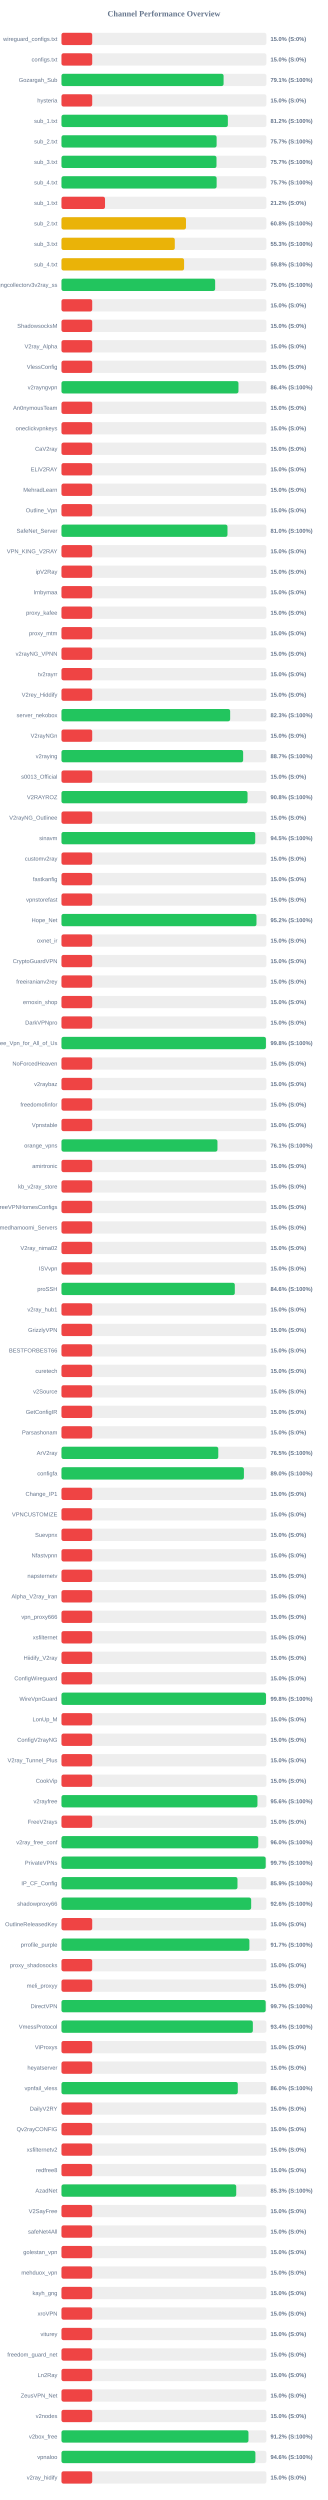
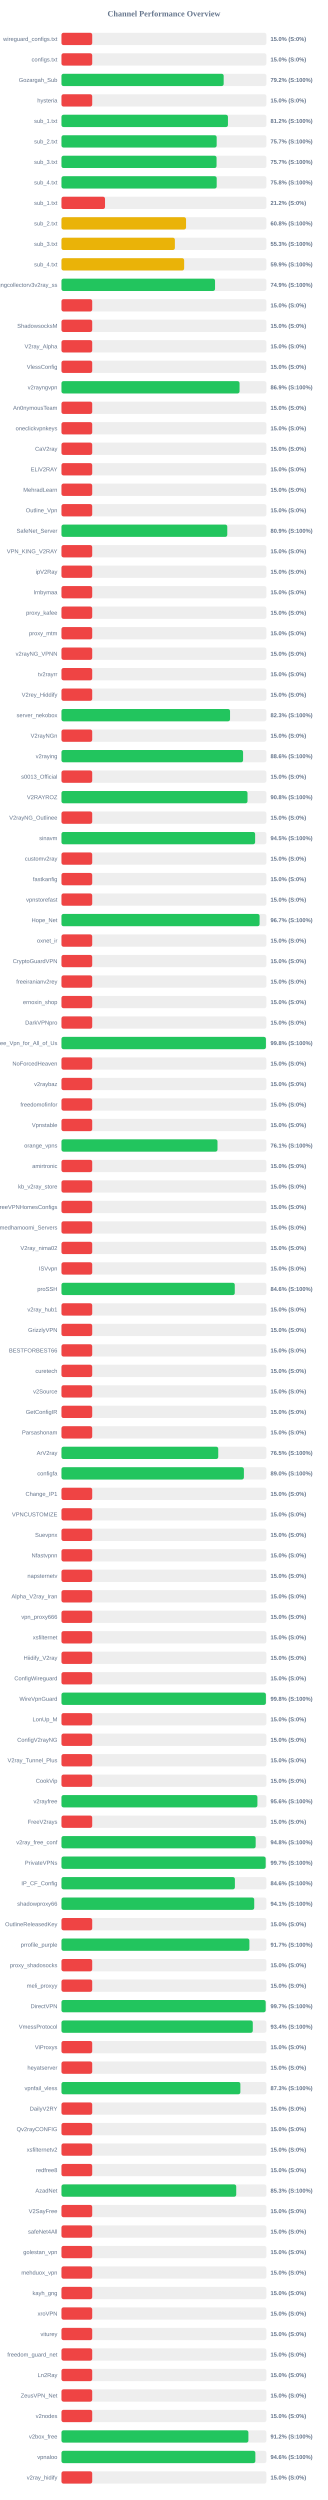
<svg xmlns="http://www.w3.org/2000/svg" width="800" height="6100" version="1.1">
  <style>
        .row { font: 14px Arial; fill: #64748b; }
        .score { font: bold 14px Arial; fill: #64748b; }
    </style>
  <text x="400" y="40" text-anchor="middle" font-size="20px" font-weight="bold" fill="#64748b">Channel Performance Overview</text>
  <rect x="150" y="80" width="500" height="30" fill="#eee" rx="5" />
  <rect x="150" y="80" width="75.0" height="30" fill="#ef4444" rx="5" />
  <text x="140" y="100" text-anchor="end" class="row">wireguard_configs.txt</text>
  <text x="660" y="100" text-anchor="start" class="score">15.0% (S:0%)</text>
  <rect x="150" y="130" width="500" height="30" fill="#eee" rx="5" />
  <rect x="150" y="130" width="75.0" height="30" fill="#ef4444" rx="5" />
  <text x="140" y="150" text-anchor="end" class="row">configs.txt</text>
  <text x="660" y="150" text-anchor="start" class="score">15.0% (S:0%)</text>
  <rect x="150" y="180" width="500" height="30" fill="#eee" rx="5" />
-   <rect x="150" y="180" width="395.55" height="30" fill="#22c55e" rx="5" />
+   <rect x="150" y="180" width="395.75" height="30" fill="#22c55e" rx="5" />
  <text x="140" y="200" text-anchor="end" class="row">Gozargah_Sub</text>
-   <text x="660" y="200" text-anchor="start" class="score">79.1% (S:100%)</text>
+   <text x="660" y="200" text-anchor="start" class="score">79.2% (S:100%)</text>
  <rect x="150" y="230" width="500" height="30" fill="#eee" rx="5" />
  <rect x="150" y="230" width="75.0" height="30" fill="#ef4444" rx="5" />
  <text x="140" y="250" text-anchor="end" class="row">hysteria</text>
  <text x="660" y="250" text-anchor="start" class="score">15.0% (S:0%)</text>
  <rect x="150" y="280" width="500" height="30" fill="#eee" rx="5" />
-   <rect x="150" y="280" width="406.0" height="30" fill="#22c55e" rx="5" />
+   <rect x="150" y="280" width="406.2" height="30" fill="#22c55e" rx="5" />
  <text x="140" y="300" text-anchor="end" class="row">sub_1.txt</text>
  <text x="660" y="300" text-anchor="start" class="score">81.2% (S:100%)</text>
  <rect x="150" y="330" width="500" height="30" fill="#eee" rx="5" />
-   <rect x="150" y="330" width="378.55" height="30" fill="#22c55e" rx="5" />
+   <rect x="150" y="330" width="378.7" height="30" fill="#22c55e" rx="5" />
  <text x="140" y="350" text-anchor="end" class="row">sub_2.txt</text>
  <text x="660" y="350" text-anchor="start" class="score">75.7% (S:100%)</text>
  <rect x="150" y="380" width="500" height="30" fill="#eee" rx="5" />
-   <rect x="150" y="380" width="378.25" height="30" fill="#22c55e" rx="5" />
+   <rect x="150" y="380" width="378.4" height="30" fill="#22c55e" rx="5" />
  <text x="140" y="400" text-anchor="end" class="row">sub_3.txt</text>
  <text x="660" y="400" text-anchor="start" class="score">75.7% (S:100%)</text>
  <rect x="150" y="430" width="500" height="30" fill="#eee" rx="5" />
-   <rect x="150" y="430" width="378.6" height="30" fill="#22c55e" rx="5" />
+   <rect x="150" y="430" width="378.75" height="30" fill="#22c55e" rx="5" />
  <text x="140" y="450" text-anchor="end" class="row">sub_4.txt</text>
-   <text x="660" y="450" text-anchor="start" class="score">75.7% (S:100%)</text>
+   <text x="660" y="450" text-anchor="start" class="score">75.8% (S:100%)</text>
  <rect x="150" y="480" width="500" height="30" fill="#eee" rx="5" />
  <rect x="150" y="480" width="106.25" height="30" fill="#ef4444" rx="5" />
  <text x="140" y="500" text-anchor="end" class="row">sub_1.txt</text>
  <text x="660" y="500" text-anchor="start" class="score">21.2% (S:0%)</text>
  <rect x="150" y="530" width="500" height="30" fill="#eee" rx="5" />
-   <rect x="150" y="530" width="303.8" height="30" fill="#eab308" rx="5" />
+   <rect x="150" y="530" width="303.95" height="30" fill="#eab308" rx="5" />
  <text x="140" y="550" text-anchor="end" class="row">sub_2.txt</text>
  <text x="660" y="550" text-anchor="start" class="score">60.8% (S:100%)</text>
  <rect x="150" y="580" width="500" height="30" fill="#eee" rx="5" />
-   <rect x="150" y="580" width="276.5" height="30" fill="#eab308" rx="5" />
+   <rect x="150" y="580" width="276.7" height="30" fill="#eab308" rx="5" />
  <text x="140" y="600" text-anchor="end" class="row">sub_3.txt</text>
  <text x="660" y="600" text-anchor="start" class="score">55.3% (S:100%)</text>
  <rect x="150" y="630" width="500" height="30" fill="#eee" rx="5" />
-   <rect x="150" y="630" width="299.15" height="30" fill="#eab308" rx="5" />
+   <rect x="150" y="630" width="299.3" height="30" fill="#eab308" rx="5" />
  <text x="140" y="650" text-anchor="end" class="row">sub_4.txt</text>
-   <text x="660" y="650" text-anchor="start" class="score">59.8% (S:100%)</text>
+   <text x="660" y="650" text-anchor="start" class="score">59.9% (S:100%)</text>
  <rect x="150" y="680" width="500" height="30" fill="#eee" rx="5" />
-   <rect x="150" y="680" width="374.95" height="30" fill="#22c55e" rx="5" />
+   <rect x="150" y="680" width="374.7" height="30" fill="#22c55e" rx="5" />
  <text x="140" y="700" text-anchor="end" class="row">kayhgngcollectorv3v2ray_ss</text>
-   <text x="660" y="700" text-anchor="start" class="score">75.0% (S:100%)</text>
+   <text x="660" y="700" text-anchor="start" class="score">74.9% (S:100%)</text>
  <rect x="150" y="730" width="500" height="30" fill="#eee" rx="5" />
  <rect x="150" y="730" width="75.0" height="30" fill="#ef4444" rx="5" />
  <text x="140" y="750" text-anchor="end" class="row" />
  <text x="660" y="750" text-anchor="start" class="score">15.0% (S:0%)</text>
  <rect x="150" y="780" width="500" height="30" fill="#eee" rx="5" />
  <rect x="150" y="780" width="75.0" height="30" fill="#ef4444" rx="5" />
  <text x="140" y="800" text-anchor="end" class="row">ShadowsocksM</text>
  <text x="660" y="800" text-anchor="start" class="score">15.0% (S:0%)</text>
  <rect x="150" y="830" width="500" height="30" fill="#eee" rx="5" />
  <rect x="150" y="830" width="75.0" height="30" fill="#ef4444" rx="5" />
  <text x="140" y="850" text-anchor="end" class="row">V2ray_Alpha</text>
  <text x="660" y="850" text-anchor="start" class="score">15.0% (S:0%)</text>
  <rect x="150" y="880" width="500" height="30" fill="#eee" rx="5" />
  <rect x="150" y="880" width="75.0" height="30" fill="#ef4444" rx="5" />
  <text x="140" y="900" text-anchor="end" class="row">VlessConfig</text>
  <text x="660" y="900" text-anchor="start" class="score">15.0% (S:0%)</text>
  <rect x="150" y="930" width="500" height="30" fill="#eee" rx="5" />
-   <rect x="150" y="930" width="431.85" height="30" fill="#22c55e" rx="5" />
+   <rect x="150" y="930" width="434.5" height="30" fill="#22c55e" rx="5" />
  <text x="140" y="950" text-anchor="end" class="row">v2rayngvpn</text>
-   <text x="660" y="950" text-anchor="start" class="score">86.4% (S:100%)</text>
+   <text x="660" y="950" text-anchor="start" class="score">86.9% (S:100%)</text>
  <rect x="150" y="980" width="500" height="30" fill="#eee" rx="5" />
  <rect x="150" y="980" width="75.0" height="30" fill="#ef4444" rx="5" />
  <text x="140" y="1000" text-anchor="end" class="row">An0nymousTeam</text>
  <text x="660" y="1000" text-anchor="start" class="score">15.0% (S:0%)</text>
  <rect x="150" y="1030" width="500" height="30" fill="#eee" rx="5" />
  <rect x="150" y="1030" width="75.0" height="30" fill="#ef4444" rx="5" />
  <text x="140" y="1050" text-anchor="end" class="row">oneclickvpnkeys</text>
  <text x="660" y="1050" text-anchor="start" class="score">15.0% (S:0%)</text>
  <rect x="150" y="1080" width="500" height="30" fill="#eee" rx="5" />
  <rect x="150" y="1080" width="75.0" height="30" fill="#ef4444" rx="5" />
  <text x="140" y="1100" text-anchor="end" class="row">CaV2ray</text>
  <text x="660" y="1100" text-anchor="start" class="score">15.0% (S:0%)</text>
  <rect x="150" y="1130" width="500" height="30" fill="#eee" rx="5" />
  <rect x="150" y="1130" width="75.0" height="30" fill="#ef4444" rx="5" />
  <text x="140" y="1150" text-anchor="end" class="row">ELiV2RAY</text>
  <text x="660" y="1150" text-anchor="start" class="score">15.0% (S:0%)</text>
  <rect x="150" y="1180" width="500" height="30" fill="#eee" rx="5" />
  <rect x="150" y="1180" width="75.0" height="30" fill="#ef4444" rx="5" />
  <text x="140" y="1200" text-anchor="end" class="row">MehradLearn</text>
  <text x="660" y="1200" text-anchor="start" class="score">15.0% (S:0%)</text>
  <rect x="150" y="1230" width="500" height="30" fill="#eee" rx="5" />
  <rect x="150" y="1230" width="75.0" height="30" fill="#ef4444" rx="5" />
  <text x="140" y="1250" text-anchor="end" class="row">Outline_Vpn</text>
  <text x="660" y="1250" text-anchor="start" class="score">15.0% (S:0%)</text>
  <rect x="150" y="1280" width="500" height="30" fill="#eee" rx="5" />
-   <rect x="150" y="1280" width="405.05" height="30" fill="#22c55e" rx="5" />
+   <rect x="150" y="1280" width="404.55" height="30" fill="#22c55e" rx="5" />
  <text x="140" y="1300" text-anchor="end" class="row">SafeNet_Server</text>
-   <text x="660" y="1300" text-anchor="start" class="score">81.0% (S:100%)</text>
+   <text x="660" y="1300" text-anchor="start" class="score">80.9% (S:100%)</text>
  <rect x="150" y="1330" width="500" height="30" fill="#eee" rx="5" />
  <rect x="150" y="1330" width="75.0" height="30" fill="#ef4444" rx="5" />
  <text x="140" y="1350" text-anchor="end" class="row">VPN_KING_V2RAY</text>
  <text x="660" y="1350" text-anchor="start" class="score">15.0% (S:0%)</text>
  <rect x="150" y="1380" width="500" height="30" fill="#eee" rx="5" />
  <rect x="150" y="1380" width="75.0" height="30" fill="#ef4444" rx="5" />
  <text x="140" y="1400" text-anchor="end" class="row">ipV2Ray</text>
  <text x="660" y="1400" text-anchor="start" class="score">15.0% (S:0%)</text>
  <rect x="150" y="1430" width="500" height="30" fill="#eee" rx="5" />
  <rect x="150" y="1430" width="75.0" height="30" fill="#ef4444" rx="5" />
  <text x="140" y="1450" text-anchor="end" class="row">lrnbymaa</text>
  <text x="660" y="1450" text-anchor="start" class="score">15.0% (S:0%)</text>
  <rect x="150" y="1480" width="500" height="30" fill="#eee" rx="5" />
  <rect x="150" y="1480" width="75.0" height="30" fill="#ef4444" rx="5" />
  <text x="140" y="1500" text-anchor="end" class="row">proxy_kafee</text>
  <text x="660" y="1500" text-anchor="start" class="score">15.0% (S:0%)</text>
  <rect x="150" y="1530" width="500" height="30" fill="#eee" rx="5" />
  <rect x="150" y="1530" width="75.0" height="30" fill="#ef4444" rx="5" />
  <text x="140" y="1550" text-anchor="end" class="row">proxy_mtm</text>
  <text x="660" y="1550" text-anchor="start" class="score">15.0% (S:0%)</text>
  <rect x="150" y="1580" width="500" height="30" fill="#eee" rx="5" />
  <rect x="150" y="1580" width="75.0" height="30" fill="#ef4444" rx="5" />
  <text x="140" y="1600" text-anchor="end" class="row">v2rayNG_VPNN</text>
  <text x="660" y="1600" text-anchor="start" class="score">15.0% (S:0%)</text>
  <rect x="150" y="1630" width="500" height="30" fill="#eee" rx="5" />
  <rect x="150" y="1630" width="75.0" height="30" fill="#ef4444" rx="5" />
  <text x="140" y="1650" text-anchor="end" class="row">tv2rayrr</text>
  <text x="660" y="1650" text-anchor="start" class="score">15.0% (S:0%)</text>
  <rect x="150" y="1680" width="500" height="30" fill="#eee" rx="5" />
  <rect x="150" y="1680" width="75.0" height="30" fill="#ef4444" rx="5" />
  <text x="140" y="1700" text-anchor="end" class="row">V2rey_Hiddify</text>
  <text x="660" y="1700" text-anchor="start" class="score">15.0% (S:0%)</text>
  <rect x="150" y="1730" width="500" height="30" fill="#eee" rx="5" />
-   <rect x="150" y="1730" width="411.55" height="30" fill="#22c55e" rx="5" />
+   <rect x="150" y="1730" width="411.3" height="30" fill="#22c55e" rx="5" />
  <text x="140" y="1750" text-anchor="end" class="row">server_nekobox</text>
  <text x="660" y="1750" text-anchor="start" class="score">82.3% (S:100%)</text>
  <rect x="150" y="1780" width="500" height="30" fill="#eee" rx="5" />
  <rect x="150" y="1780" width="75.0" height="30" fill="#ef4444" rx="5" />
  <text x="140" y="1800" text-anchor="end" class="row">V2rayNGn</text>
  <text x="660" y="1800" text-anchor="start" class="score">15.0% (S:0%)</text>
  <rect x="150" y="1830" width="500" height="30" fill="#eee" rx="5" />
-   <rect x="150" y="1830" width="443.25" height="30" fill="#22c55e" rx="5" />
+   <rect x="150" y="1830" width="443.1" height="30" fill="#22c55e" rx="5" />
  <text x="140" y="1850" text-anchor="end" class="row">v2raying</text>
-   <text x="660" y="1850" text-anchor="start" class="score">88.7% (S:100%)</text>
+   <text x="660" y="1850" text-anchor="start" class="score">88.6% (S:100%)</text>
  <rect x="150" y="1880" width="500" height="30" fill="#eee" rx="5" />
  <rect x="150" y="1880" width="75.0" height="30" fill="#ef4444" rx="5" />
  <text x="140" y="1900" text-anchor="end" class="row">s0013_Official</text>
  <text x="660" y="1900" text-anchor="start" class="score">15.0% (S:0%)</text>
  <rect x="150" y="1930" width="500" height="30" fill="#eee" rx="5" />
-   <rect x="150" y="1930" width="454.0" height="30" fill="#22c55e" rx="5" />
+   <rect x="150" y="1930" width="453.95" height="30" fill="#22c55e" rx="5" />
  <text x="140" y="1950" text-anchor="end" class="row">V2RAYROZ</text>
  <text x="660" y="1950" text-anchor="start" class="score">90.8% (S:100%)</text>
  <rect x="150" y="1980" width="500" height="30" fill="#eee" rx="5" />
  <rect x="150" y="1980" width="75.0" height="30" fill="#ef4444" rx="5" />
  <text x="140" y="2000" text-anchor="end" class="row">V2rayNG_Outlinee</text>
  <text x="660" y="2000" text-anchor="start" class="score">15.0% (S:0%)</text>
  <rect x="150" y="2030" width="500" height="30" fill="#eee" rx="5" />
-   <rect x="150" y="2030" width="472.75" height="30" fill="#22c55e" rx="5" />
+   <rect x="150" y="2030" width="472.5" height="30" fill="#22c55e" rx="5" />
  <text x="140" y="2050" text-anchor="end" class="row">sinavm</text>
  <text x="660" y="2050" text-anchor="start" class="score">94.5% (S:100%)</text>
  <rect x="150" y="2080" width="500" height="30" fill="#eee" rx="5" />
  <rect x="150" y="2080" width="75.0" height="30" fill="#ef4444" rx="5" />
  <text x="140" y="2100" text-anchor="end" class="row">customv2ray</text>
  <text x="660" y="2100" text-anchor="start" class="score">15.0% (S:0%)</text>
  <rect x="150" y="2130" width="500" height="30" fill="#eee" rx="5" />
  <rect x="150" y="2130" width="75.0" height="30" fill="#ef4444" rx="5" />
  <text x="140" y="2150" text-anchor="end" class="row">fastkanfig</text>
  <text x="660" y="2150" text-anchor="start" class="score">15.0% (S:0%)</text>
  <rect x="150" y="2180" width="500" height="30" fill="#eee" rx="5" />
  <rect x="150" y="2180" width="75.0" height="30" fill="#ef4444" rx="5" />
  <text x="140" y="2200" text-anchor="end" class="row">vpnstorefast</text>
  <text x="660" y="2200" text-anchor="start" class="score">15.0% (S:0%)</text>
  <rect x="150" y="2230" width="500" height="30" fill="#eee" rx="5" />
-   <rect x="150" y="2230" width="475.8" height="30" fill="#22c55e" rx="5" />
+   <rect x="150" y="2230" width="483.4" height="30" fill="#22c55e" rx="5" />
  <text x="140" y="2250" text-anchor="end" class="row">Hope_Net</text>
-   <text x="660" y="2250" text-anchor="start" class="score">95.2% (S:100%)</text>
+   <text x="660" y="2250" text-anchor="start" class="score">96.7% (S:100%)</text>
  <rect x="150" y="2280" width="500" height="30" fill="#eee" rx="5" />
  <rect x="150" y="2280" width="75.0" height="30" fill="#ef4444" rx="5" />
  <text x="140" y="2300" text-anchor="end" class="row">oxnet_ir</text>
  <text x="660" y="2300" text-anchor="start" class="score">15.0% (S:0%)</text>
  <rect x="150" y="2330" width="500" height="30" fill="#eee" rx="5" />
  <rect x="150" y="2330" width="75.0" height="30" fill="#ef4444" rx="5" />
  <text x="140" y="2350" text-anchor="end" class="row">CryptoGuardVPN</text>
  <text x="660" y="2350" text-anchor="start" class="score">15.0% (S:0%)</text>
  <rect x="150" y="2380" width="500" height="30" fill="#eee" rx="5" />
  <rect x="150" y="2380" width="75.0" height="30" fill="#ef4444" rx="5" />
  <text x="140" y="2400" text-anchor="end" class="row">freeiranianv2rey</text>
  <text x="660" y="2400" text-anchor="start" class="score">15.0% (S:0%)</text>
  <rect x="150" y="2430" width="500" height="30" fill="#eee" rx="5" />
  <rect x="150" y="2430" width="75.0" height="30" fill="#ef4444" rx="5" />
  <text x="140" y="2450" text-anchor="end" class="row">ernoxin_shop</text>
  <text x="660" y="2450" text-anchor="start" class="score">15.0% (S:0%)</text>
  <rect x="150" y="2480" width="500" height="30" fill="#eee" rx="5" />
  <rect x="150" y="2480" width="75.0" height="30" fill="#ef4444" rx="5" />
  <text x="140" y="2500" text-anchor="end" class="row">DarkVPNpro</text>
  <text x="660" y="2500" text-anchor="start" class="score">15.0% (S:0%)</text>
  <rect x="150" y="2530" width="500" height="30" fill="#eee" rx="5" />
  <rect x="150" y="2530" width="498.85" height="30" fill="#22c55e" rx="5" />
  <text x="140" y="2550" text-anchor="end" class="row">Free_Vpn_for_All_of_Us</text>
  <text x="660" y="2550" text-anchor="start" class="score">99.8% (S:100%)</text>
  <rect x="150" y="2580" width="500" height="30" fill="#eee" rx="5" />
  <rect x="150" y="2580" width="75.0" height="30" fill="#ef4444" rx="5" />
  <text x="140" y="2600" text-anchor="end" class="row">NoForcedHeaven</text>
  <text x="660" y="2600" text-anchor="start" class="score">15.0% (S:0%)</text>
  <rect x="150" y="2630" width="500" height="30" fill="#eee" rx="5" />
  <rect x="150" y="2630" width="75.0" height="30" fill="#ef4444" rx="5" />
  <text x="140" y="2650" text-anchor="end" class="row">v2raybaz</text>
  <text x="660" y="2650" text-anchor="start" class="score">15.0% (S:0%)</text>
  <rect x="150" y="2680" width="500" height="30" fill="#eee" rx="5" />
  <rect x="150" y="2680" width="75.0" height="30" fill="#ef4444" rx="5" />
  <text x="140" y="2700" text-anchor="end" class="row">freedomofinfor</text>
  <text x="660" y="2700" text-anchor="start" class="score">15.0% (S:0%)</text>
  <rect x="150" y="2730" width="500" height="30" fill="#eee" rx="5" />
  <rect x="150" y="2730" width="75.0" height="30" fill="#ef4444" rx="5" />
  <text x="140" y="2750" text-anchor="end" class="row">Vpnstable</text>
  <text x="660" y="2750" text-anchor="start" class="score">15.0% (S:0%)</text>
  <rect x="150" y="2780" width="500" height="30" fill="#eee" rx="5" />
-   <rect x="150" y="2780" width="380.6" height="30" fill="#22c55e" rx="5" />
+   <rect x="150" y="2780" width="380.7" height="30" fill="#22c55e" rx="5" />
  <text x="140" y="2800" text-anchor="end" class="row">orange_vpns</text>
  <text x="660" y="2800" text-anchor="start" class="score">76.1% (S:100%)</text>
  <rect x="150" y="2830" width="500" height="30" fill="#eee" rx="5" />
  <rect x="150" y="2830" width="75.0" height="30" fill="#ef4444" rx="5" />
  <text x="140" y="2850" text-anchor="end" class="row">amirtronic</text>
  <text x="660" y="2850" text-anchor="start" class="score">15.0% (S:0%)</text>
  <rect x="150" y="2880" width="500" height="30" fill="#eee" rx="5" />
  <rect x="150" y="2880" width="75.0" height="30" fill="#ef4444" rx="5" />
  <text x="140" y="2900" text-anchor="end" class="row">kb_v2ray_store</text>
  <text x="660" y="2900" text-anchor="start" class="score">15.0% (S:0%)</text>
  <rect x="150" y="2930" width="500" height="30" fill="#eee" rx="5" />
  <rect x="150" y="2930" width="75.0" height="30" fill="#ef4444" rx="5" />
  <text x="140" y="2950" text-anchor="end" class="row">FreeVPNHomesConfigs</text>
  <text x="660" y="2950" text-anchor="start" class="score">15.0% (S:0%)</text>
  <rect x="150" y="2980" width="500" height="30" fill="#eee" rx="5" />
  <rect x="150" y="2980" width="75.0" height="30" fill="#ef4444" rx="5" />
  <text x="140" y="3000" text-anchor="end" class="row">Ahmedhamoomi_Servers</text>
  <text x="660" y="3000" text-anchor="start" class="score">15.0% (S:0%)</text>
  <rect x="150" y="3030" width="500" height="30" fill="#eee" rx="5" />
  <rect x="150" y="3030" width="75.0" height="30" fill="#ef4444" rx="5" />
  <text x="140" y="3050" text-anchor="end" class="row">V2ray_nima02</text>
  <text x="660" y="3050" text-anchor="start" class="score">15.0% (S:0%)</text>
  <rect x="150" y="3080" width="500" height="30" fill="#eee" rx="5" />
  <rect x="150" y="3080" width="75.0" height="30" fill="#ef4444" rx="5" />
  <text x="140" y="3100" text-anchor="end" class="row">ISVvpn</text>
  <text x="660" y="3100" text-anchor="start" class="score">15.0% (S:0%)</text>
  <rect x="150" y="3130" width="500" height="30" fill="#eee" rx="5" />
-   <rect x="150" y="3130" width="422.95" height="30" fill="#22c55e" rx="5" />
+   <rect x="150" y="3130" width="422.85" height="30" fill="#22c55e" rx="5" />
  <text x="140" y="3150" text-anchor="end" class="row">proSSH</text>
  <text x="660" y="3150" text-anchor="start" class="score">84.6% (S:100%)</text>
  <rect x="150" y="3180" width="500" height="30" fill="#eee" rx="5" />
  <rect x="150" y="3180" width="75.0" height="30" fill="#ef4444" rx="5" />
  <text x="140" y="3200" text-anchor="end" class="row">v2ray_hub1</text>
  <text x="660" y="3200" text-anchor="start" class="score">15.0% (S:0%)</text>
  <rect x="150" y="3230" width="500" height="30" fill="#eee" rx="5" />
  <rect x="150" y="3230" width="75.0" height="30" fill="#ef4444" rx="5" />
  <text x="140" y="3250" text-anchor="end" class="row">GrizzlyVPN</text>
  <text x="660" y="3250" text-anchor="start" class="score">15.0% (S:0%)</text>
  <rect x="150" y="3280" width="500" height="30" fill="#eee" rx="5" />
  <rect x="150" y="3280" width="75.0" height="30" fill="#ef4444" rx="5" />
  <text x="140" y="3300" text-anchor="end" class="row">BESTFORBEST66</text>
  <text x="660" y="3300" text-anchor="start" class="score">15.0% (S:0%)</text>
  <rect x="150" y="3330" width="500" height="30" fill="#eee" rx="5" />
  <rect x="150" y="3330" width="75.0" height="30" fill="#ef4444" rx="5" />
  <text x="140" y="3350" text-anchor="end" class="row">curetech</text>
  <text x="660" y="3350" text-anchor="start" class="score">15.0% (S:0%)</text>
  <rect x="150" y="3380" width="500" height="30" fill="#eee" rx="5" />
  <rect x="150" y="3380" width="75.0" height="30" fill="#ef4444" rx="5" />
  <text x="140" y="3400" text-anchor="end" class="row">v2Source</text>
  <text x="660" y="3400" text-anchor="start" class="score">15.0% (S:0%)</text>
  <rect x="150" y="3430" width="500" height="30" fill="#eee" rx="5" />
  <rect x="150" y="3430" width="75.0" height="30" fill="#ef4444" rx="5" />
  <text x="140" y="3450" text-anchor="end" class="row">GetConfigIR</text>
  <text x="660" y="3450" text-anchor="start" class="score">15.0% (S:0%)</text>
  <rect x="150" y="3480" width="500" height="30" fill="#eee" rx="5" />
  <rect x="150" y="3480" width="75.0" height="30" fill="#ef4444" rx="5" />
  <text x="140" y="3500" text-anchor="end" class="row">Parsashonam</text>
  <text x="660" y="3500" text-anchor="start" class="score">15.0% (S:0%)</text>
  <rect x="150" y="3530" width="500" height="30" fill="#eee" rx="5" />
-   <rect x="150" y="3530" width="382.6" height="30" fill="#22c55e" rx="5" />
+   <rect x="150" y="3530" width="382.5" height="30" fill="#22c55e" rx="5" />
  <text x="140" y="3550" text-anchor="end" class="row">ArV2ray</text>
  <text x="660" y="3550" text-anchor="start" class="score">76.5% (S:100%)</text>
  <rect x="150" y="3580" width="500" height="30" fill="#eee" rx="5" />
-   <rect x="150" y="3580" width="445.15" height="30" fill="#22c55e" rx="5" />
+   <rect x="150" y="3580" width="445.1" height="30" fill="#22c55e" rx="5" />
  <text x="140" y="3600" text-anchor="end" class="row">configfa</text>
  <text x="660" y="3600" text-anchor="start" class="score">89.0% (S:100%)</text>
  <rect x="150" y="3630" width="500" height="30" fill="#eee" rx="5" />
  <rect x="150" y="3630" width="75.0" height="30" fill="#ef4444" rx="5" />
  <text x="140" y="3650" text-anchor="end" class="row">Change_IP1</text>
  <text x="660" y="3650" text-anchor="start" class="score">15.0% (S:0%)</text>
  <rect x="150" y="3680" width="500" height="30" fill="#eee" rx="5" />
  <rect x="150" y="3680" width="75.0" height="30" fill="#ef4444" rx="5" />
  <text x="140" y="3700" text-anchor="end" class="row">VPNCUSTOMIZE</text>
  <text x="660" y="3700" text-anchor="start" class="score">15.0% (S:0%)</text>
  <rect x="150" y="3730" width="500" height="30" fill="#eee" rx="5" />
  <rect x="150" y="3730" width="75.0" height="30" fill="#ef4444" rx="5" />
  <text x="140" y="3750" text-anchor="end" class="row">Suevpnx</text>
  <text x="660" y="3750" text-anchor="start" class="score">15.0% (S:0%)</text>
  <rect x="150" y="3780" width="500" height="30" fill="#eee" rx="5" />
  <rect x="150" y="3780" width="75.0" height="30" fill="#ef4444" rx="5" />
  <text x="140" y="3800" text-anchor="end" class="row">Nfastvpnn</text>
  <text x="660" y="3800" text-anchor="start" class="score">15.0% (S:0%)</text>
  <rect x="150" y="3830" width="500" height="30" fill="#eee" rx="5" />
  <rect x="150" y="3830" width="75.0" height="30" fill="#ef4444" rx="5" />
  <text x="140" y="3850" text-anchor="end" class="row">napsternetv</text>
  <text x="660" y="3850" text-anchor="start" class="score">15.0% (S:0%)</text>
  <rect x="150" y="3880" width="500" height="30" fill="#eee" rx="5" />
  <rect x="150" y="3880" width="75.0" height="30" fill="#ef4444" rx="5" />
  <text x="140" y="3900" text-anchor="end" class="row">Alpha_V2ray_Iran</text>
  <text x="660" y="3900" text-anchor="start" class="score">15.0% (S:0%)</text>
  <rect x="150" y="3930" width="500" height="30" fill="#eee" rx="5" />
  <rect x="150" y="3930" width="75.0" height="30" fill="#ef4444" rx="5" />
  <text x="140" y="3950" text-anchor="end" class="row">vpn_proxy666</text>
  <text x="660" y="3950" text-anchor="start" class="score">15.0% (S:0%)</text>
  <rect x="150" y="3980" width="500" height="30" fill="#eee" rx="5" />
  <rect x="150" y="3980" width="75.0" height="30" fill="#ef4444" rx="5" />
  <text x="140" y="4000" text-anchor="end" class="row">xsfilternet</text>
  <text x="660" y="4000" text-anchor="start" class="score">15.0% (S:0%)</text>
  <rect x="150" y="4030" width="500" height="30" fill="#eee" rx="5" />
  <rect x="150" y="4030" width="75.0" height="30" fill="#ef4444" rx="5" />
  <text x="140" y="4050" text-anchor="end" class="row">Hiidify_V2ray</text>
  <text x="660" y="4050" text-anchor="start" class="score">15.0% (S:0%)</text>
  <rect x="150" y="4080" width="500" height="30" fill="#eee" rx="5" />
  <rect x="150" y="4080" width="75.0" height="30" fill="#ef4444" rx="5" />
  <text x="140" y="4100" text-anchor="end" class="row">ConfigWireguard</text>
  <text x="660" y="4100" text-anchor="start" class="score">15.0% (S:0%)</text>
  <rect x="150" y="4130" width="500" height="30" fill="#eee" rx="5" />
-   <rect x="150" y="4130" width="499.0" height="30" fill="#22c55e" rx="5" />
+   <rect x="150" y="4130" width="498.8" height="30" fill="#22c55e" rx="5" />
  <text x="140" y="4150" text-anchor="end" class="row">WireVpnGuard</text>
  <text x="660" y="4150" text-anchor="start" class="score">99.8% (S:100%)</text>
  <rect x="150" y="4180" width="500" height="30" fill="#eee" rx="5" />
  <rect x="150" y="4180" width="75.0" height="30" fill="#ef4444" rx="5" />
  <text x="140" y="4200" text-anchor="end" class="row">LonUp_M</text>
  <text x="660" y="4200" text-anchor="start" class="score">15.0% (S:0%)</text>
  <rect x="150" y="4230" width="500" height="30" fill="#eee" rx="5" />
  <rect x="150" y="4230" width="75.0" height="30" fill="#ef4444" rx="5" />
  <text x="140" y="4250" text-anchor="end" class="row">ConfigV2rayNG</text>
  <text x="660" y="4250" text-anchor="start" class="score">15.0% (S:0%)</text>
  <rect x="150" y="4280" width="500" height="30" fill="#eee" rx="5" />
  <rect x="150" y="4280" width="75.0" height="30" fill="#ef4444" rx="5" />
  <text x="140" y="4300" text-anchor="end" class="row">V2ray_Tunnel_Plus</text>
  <text x="660" y="4300" text-anchor="start" class="score">15.0% (S:0%)</text>
  <rect x="150" y="4330" width="500" height="30" fill="#eee" rx="5" />
  <rect x="150" y="4330" width="75.0" height="30" fill="#ef4444" rx="5" />
  <text x="140" y="4350" text-anchor="end" class="row">CookVip</text>
  <text x="660" y="4350" text-anchor="start" class="score">15.0% (S:0%)</text>
  <rect x="150" y="4380" width="500" height="30" fill="#eee" rx="5" />
-   <rect x="150" y="4380" width="478.2" height="30" fill="#22c55e" rx="5" />
+   <rect x="150" y="4380" width="478.1" height="30" fill="#22c55e" rx="5" />
  <text x="140" y="4400" text-anchor="end" class="row">v2rayfree</text>
  <text x="660" y="4400" text-anchor="start" class="score">95.6% (S:100%)</text>
  <rect x="150" y="4430" width="500" height="30" fill="#eee" rx="5" />
  <rect x="150" y="4430" width="75.0" height="30" fill="#ef4444" rx="5" />
  <text x="140" y="4450" text-anchor="end" class="row">FreeV2rays</text>
  <text x="660" y="4450" text-anchor="start" class="score">15.0% (S:0%)</text>
  <rect x="150" y="4480" width="500" height="30" fill="#eee" rx="5" />
-   <rect x="150" y="4480" width="480.15" height="30" fill="#22c55e" rx="5" />
+   <rect x="150" y="4480" width="473.85" height="30" fill="#22c55e" rx="5" />
  <text x="140" y="4500" text-anchor="end" class="row">v2ray_free_conf</text>
-   <text x="660" y="4500" text-anchor="start" class="score">96.0% (S:100%)</text>
+   <text x="660" y="4500" text-anchor="start" class="score">94.8% (S:100%)</text>
  <rect x="150" y="4530" width="500" height="30" fill="#eee" rx="5" />
-   <rect x="150" y="4530" width="498.3" height="30" fill="#22c55e" rx="5" />
+   <rect x="150" y="4530" width="498.25" height="30" fill="#22c55e" rx="5" />
  <text x="140" y="4550" text-anchor="end" class="row">PrivateVPNs</text>
  <text x="660" y="4550" text-anchor="start" class="score">99.7% (S:100%)</text>
  <rect x="150" y="4580" width="500" height="30" fill="#eee" rx="5" />
-   <rect x="150" y="4580" width="429.45" height="30" fill="#22c55e" rx="5" />
+   <rect x="150" y="4580" width="423.15" height="30" fill="#22c55e" rx="5" />
  <text x="140" y="4600" text-anchor="end" class="row">IP_CF_Config</text>
-   <text x="660" y="4600" text-anchor="start" class="score">85.9% (S:100%)</text>
+   <text x="660" y="4600" text-anchor="start" class="score">84.6% (S:100%)</text>
  <rect x="150" y="4630" width="500" height="30" fill="#eee" rx="5" />
-   <rect x="150" y="4630" width="462.85" height="30" fill="#22c55e" rx="5" />
+   <rect x="150" y="4630" width="470.3" height="30" fill="#22c55e" rx="5" />
  <text x="140" y="4650" text-anchor="end" class="row">shadowproxy66</text>
-   <text x="660" y="4650" text-anchor="start" class="score">92.6% (S:100%)</text>
+   <text x="660" y="4650" text-anchor="start" class="score">94.1% (S:100%)</text>
  <rect x="150" y="4680" width="500" height="30" fill="#eee" rx="5" />
  <rect x="150" y="4680" width="75.0" height="30" fill="#ef4444" rx="5" />
  <text x="140" y="4700" text-anchor="end" class="row">OutlineReleasedKey</text>
  <text x="660" y="4700" text-anchor="start" class="score">15.0% (S:0%)</text>
  <rect x="150" y="4730" width="500" height="30" fill="#eee" rx="5" />
  <rect x="150" y="4730" width="458.5" height="30" fill="#22c55e" rx="5" />
  <text x="140" y="4750" text-anchor="end" class="row">prrofile_purple</text>
  <text x="660" y="4750" text-anchor="start" class="score">91.7% (S:100%)</text>
  <rect x="150" y="4780" width="500" height="30" fill="#eee" rx="5" />
  <rect x="150" y="4780" width="75.0" height="30" fill="#ef4444" rx="5" />
  <text x="140" y="4800" text-anchor="end" class="row">proxy_shadosocks</text>
  <text x="660" y="4800" text-anchor="start" class="score">15.0% (S:0%)</text>
  <rect x="150" y="4830" width="500" height="30" fill="#eee" rx="5" />
  <rect x="150" y="4830" width="75.0" height="30" fill="#ef4444" rx="5" />
  <text x="140" y="4850" text-anchor="end" class="row">meli_proxyy</text>
  <text x="660" y="4850" text-anchor="start" class="score">15.0% (S:0%)</text>
  <rect x="150" y="4880" width="500" height="30" fill="#eee" rx="5" />
  <rect x="150" y="4880" width="498.25" height="30" fill="#22c55e" rx="5" />
  <text x="140" y="4900" text-anchor="end" class="row">DirectVPN</text>
  <text x="660" y="4900" text-anchor="start" class="score">99.7% (S:100%)</text>
  <rect x="150" y="4930" width="500" height="30" fill="#eee" rx="5" />
-   <rect x="150" y="4930" width="466.95" height="30" fill="#22c55e" rx="5" />
+   <rect x="150" y="4930" width="466.8" height="30" fill="#22c55e" rx="5" />
  <text x="140" y="4950" text-anchor="end" class="row">VmessProtocol</text>
  <text x="660" y="4950" text-anchor="start" class="score">93.4% (S:100%)</text>
  <rect x="150" y="4980" width="500" height="30" fill="#eee" rx="5" />
  <rect x="150" y="4980" width="75.0" height="30" fill="#ef4444" rx="5" />
  <text x="140" y="5000" text-anchor="end" class="row">ViProxys</text>
  <text x="660" y="5000" text-anchor="start" class="score">15.0% (S:0%)</text>
  <rect x="150" y="5030" width="500" height="30" fill="#eee" rx="5" />
  <rect x="150" y="5030" width="75.0" height="30" fill="#ef4444" rx="5" />
  <text x="140" y="5050" text-anchor="end" class="row">heyatserver</text>
  <text x="660" y="5050" text-anchor="start" class="score">15.0% (S:0%)</text>
  <rect x="150" y="5080" width="500" height="30" fill="#eee" rx="5" />
-   <rect x="150" y="5080" width="430.25" height="30" fill="#22c55e" rx="5" />
+   <rect x="150" y="5080" width="436.5" height="30" fill="#22c55e" rx="5" />
  <text x="140" y="5100" text-anchor="end" class="row">vpnfail_vless</text>
-   <text x="660" y="5100" text-anchor="start" class="score">86.0% (S:100%)</text>
+   <text x="660" y="5100" text-anchor="start" class="score">87.3% (S:100%)</text>
  <rect x="150" y="5130" width="500" height="30" fill="#eee" rx="5" />
  <rect x="150" y="5130" width="75.0" height="30" fill="#ef4444" rx="5" />
  <text x="140" y="5150" text-anchor="end" class="row">DailyV2RY</text>
  <text x="660" y="5150" text-anchor="start" class="score">15.0% (S:0%)</text>
  <rect x="150" y="5180" width="500" height="30" fill="#eee" rx="5" />
  <rect x="150" y="5180" width="75.0" height="30" fill="#ef4444" rx="5" />
  <text x="140" y="5200" text-anchor="end" class="row">Qv2rayCONFIG</text>
  <text x="660" y="5200" text-anchor="start" class="score">15.0% (S:0%)</text>
  <rect x="150" y="5230" width="500" height="30" fill="#eee" rx="5" />
  <rect x="150" y="5230" width="75.0" height="30" fill="#ef4444" rx="5" />
  <text x="140" y="5250" text-anchor="end" class="row">xsfilternetv2</text>
  <text x="660" y="5250" text-anchor="start" class="score">15.0% (S:0%)</text>
  <rect x="150" y="5280" width="500" height="30" fill="#eee" rx="5" />
  <rect x="150" y="5280" width="75.0" height="30" fill="#ef4444" rx="5" />
  <text x="140" y="5300" text-anchor="end" class="row">redfree8</text>
  <text x="660" y="5300" text-anchor="start" class="score">15.0% (S:0%)</text>
  <rect x="150" y="5330" width="500" height="30" fill="#eee" rx="5" />
  <rect x="150" y="5330" width="426.4" height="30" fill="#22c55e" rx="5" />
  <text x="140" y="5350" text-anchor="end" class="row">AzadNet</text>
  <text x="660" y="5350" text-anchor="start" class="score">85.3% (S:100%)</text>
  <rect x="150" y="5380" width="500" height="30" fill="#eee" rx="5" />
  <rect x="150" y="5380" width="75.0" height="30" fill="#ef4444" rx="5" />
  <text x="140" y="5400" text-anchor="end" class="row">V2SayFree</text>
  <text x="660" y="5400" text-anchor="start" class="score">15.0% (S:0%)</text>
  <rect x="150" y="5430" width="500" height="30" fill="#eee" rx="5" />
  <rect x="150" y="5430" width="75.0" height="30" fill="#ef4444" rx="5" />
  <text x="140" y="5450" text-anchor="end" class="row">safeNet4All</text>
  <text x="660" y="5450" text-anchor="start" class="score">15.0% (S:0%)</text>
  <rect x="150" y="5480" width="500" height="30" fill="#eee" rx="5" />
  <rect x="150" y="5480" width="75.0" height="30" fill="#ef4444" rx="5" />
  <text x="140" y="5500" text-anchor="end" class="row">golestan_vpn</text>
  <text x="660" y="5500" text-anchor="start" class="score">15.0% (S:0%)</text>
  <rect x="150" y="5530" width="500" height="30" fill="#eee" rx="5" />
  <rect x="150" y="5530" width="75.0" height="30" fill="#ef4444" rx="5" />
  <text x="140" y="5550" text-anchor="end" class="row">mehduox_vpn</text>
  <text x="660" y="5550" text-anchor="start" class="score">15.0% (S:0%)</text>
  <rect x="150" y="5580" width="500" height="30" fill="#eee" rx="5" />
  <rect x="150" y="5580" width="75.0" height="30" fill="#ef4444" rx="5" />
  <text x="140" y="5600" text-anchor="end" class="row">kayh_gng</text>
  <text x="660" y="5600" text-anchor="start" class="score">15.0% (S:0%)</text>
  <rect x="150" y="5630" width="500" height="30" fill="#eee" rx="5" />
  <rect x="150" y="5630" width="75.0" height="30" fill="#ef4444" rx="5" />
  <text x="140" y="5650" text-anchor="end" class="row">xroVPN</text>
  <text x="660" y="5650" text-anchor="start" class="score">15.0% (S:0%)</text>
  <rect x="150" y="5680" width="500" height="30" fill="#eee" rx="5" />
  <rect x="150" y="5680" width="75.0" height="30" fill="#ef4444" rx="5" />
  <text x="140" y="5700" text-anchor="end" class="row">viturey</text>
  <text x="660" y="5700" text-anchor="start" class="score">15.0% (S:0%)</text>
  <rect x="150" y="5730" width="500" height="30" fill="#eee" rx="5" />
  <rect x="150" y="5730" width="75.0" height="30" fill="#ef4444" rx="5" />
  <text x="140" y="5750" text-anchor="end" class="row">freedom_guard_net</text>
  <text x="660" y="5750" text-anchor="start" class="score">15.0% (S:0%)</text>
  <rect x="150" y="5780" width="500" height="30" fill="#eee" rx="5" />
  <rect x="150" y="5780" width="75.0" height="30" fill="#ef4444" rx="5" />
  <text x="140" y="5800" text-anchor="end" class="row">Ln2Ray</text>
  <text x="660" y="5800" text-anchor="start" class="score">15.0% (S:0%)</text>
  <rect x="150" y="5830" width="500" height="30" fill="#eee" rx="5" />
  <rect x="150" y="5830" width="75.0" height="30" fill="#ef4444" rx="5" />
  <text x="140" y="5850" text-anchor="end" class="row">ZeusVPN_Net</text>
  <text x="660" y="5850" text-anchor="start" class="score">15.0% (S:0%)</text>
  <rect x="150" y="5880" width="500" height="30" fill="#eee" rx="5" />
  <rect x="150" y="5880" width="75.0" height="30" fill="#ef4444" rx="5" />
  <text x="140" y="5900" text-anchor="end" class="row">v2nodes</text>
  <text x="660" y="5900" text-anchor="start" class="score">15.0% (S:0%)</text>
  <rect x="150" y="5930" width="500" height="30" fill="#eee" rx="5" />
-   <rect x="150" y="5930" width="456.25" height="30" fill="#22c55e" rx="5" />
+   <rect x="150" y="5930" width="456.1" height="30" fill="#22c55e" rx="5" />
  <text x="140" y="5950" text-anchor="end" class="row">v2box_free</text>
  <text x="660" y="5950" text-anchor="start" class="score">91.2% (S:100%)</text>
  <rect x="150" y="5980" width="500" height="30" fill="#eee" rx="5" />
-   <rect x="150" y="5980" width="473.15" height="30" fill="#22c55e" rx="5" />
+   <rect x="150" y="5980" width="473.05" height="30" fill="#22c55e" rx="5" />
  <text x="140" y="6000" text-anchor="end" class="row">vpnaloo</text>
  <text x="660" y="6000" text-anchor="start" class="score">94.6% (S:100%)</text>
  <rect x="150" y="6030" width="500" height="30" fill="#eee" rx="5" />
  <rect x="150" y="6030" width="75.0" height="30" fill="#ef4444" rx="5" />
  <text x="140" y="6050" text-anchor="end" class="row">v2ray_hidify</text>
  <text x="660" y="6050" text-anchor="start" class="score">15.0% (S:0%)</text>
</svg>
